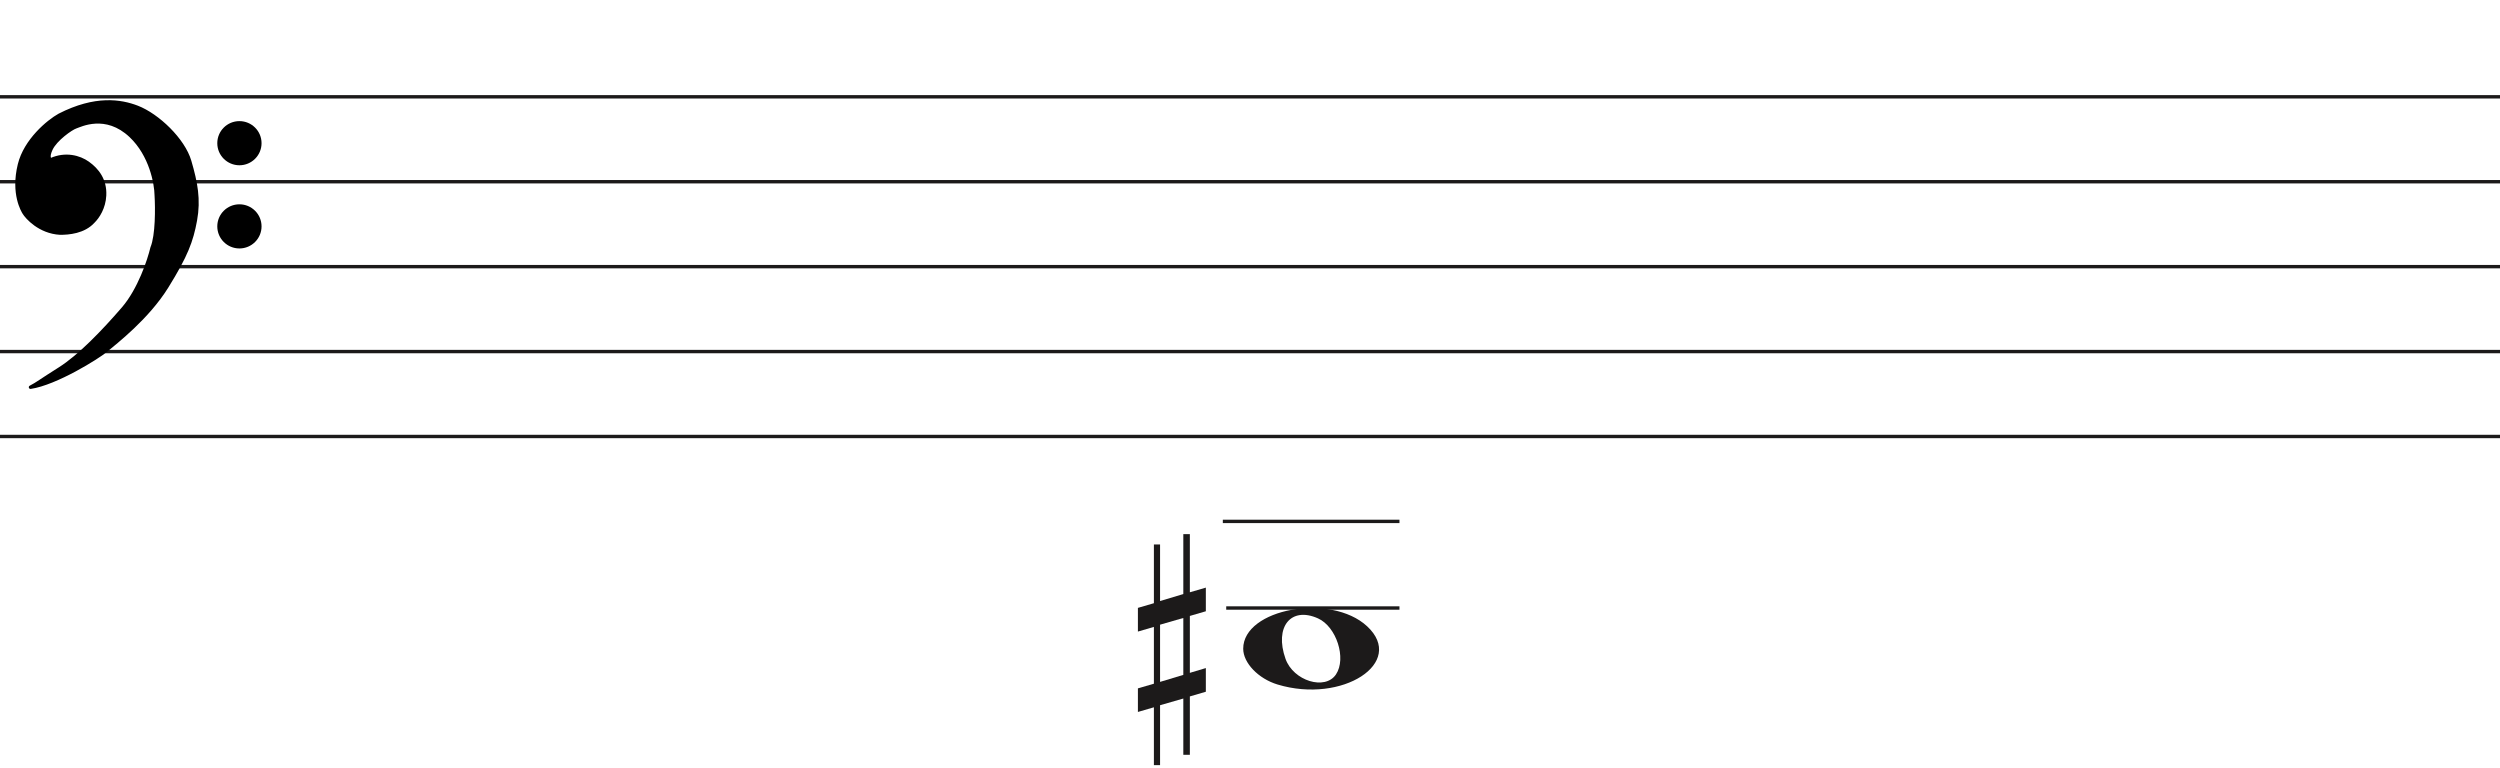
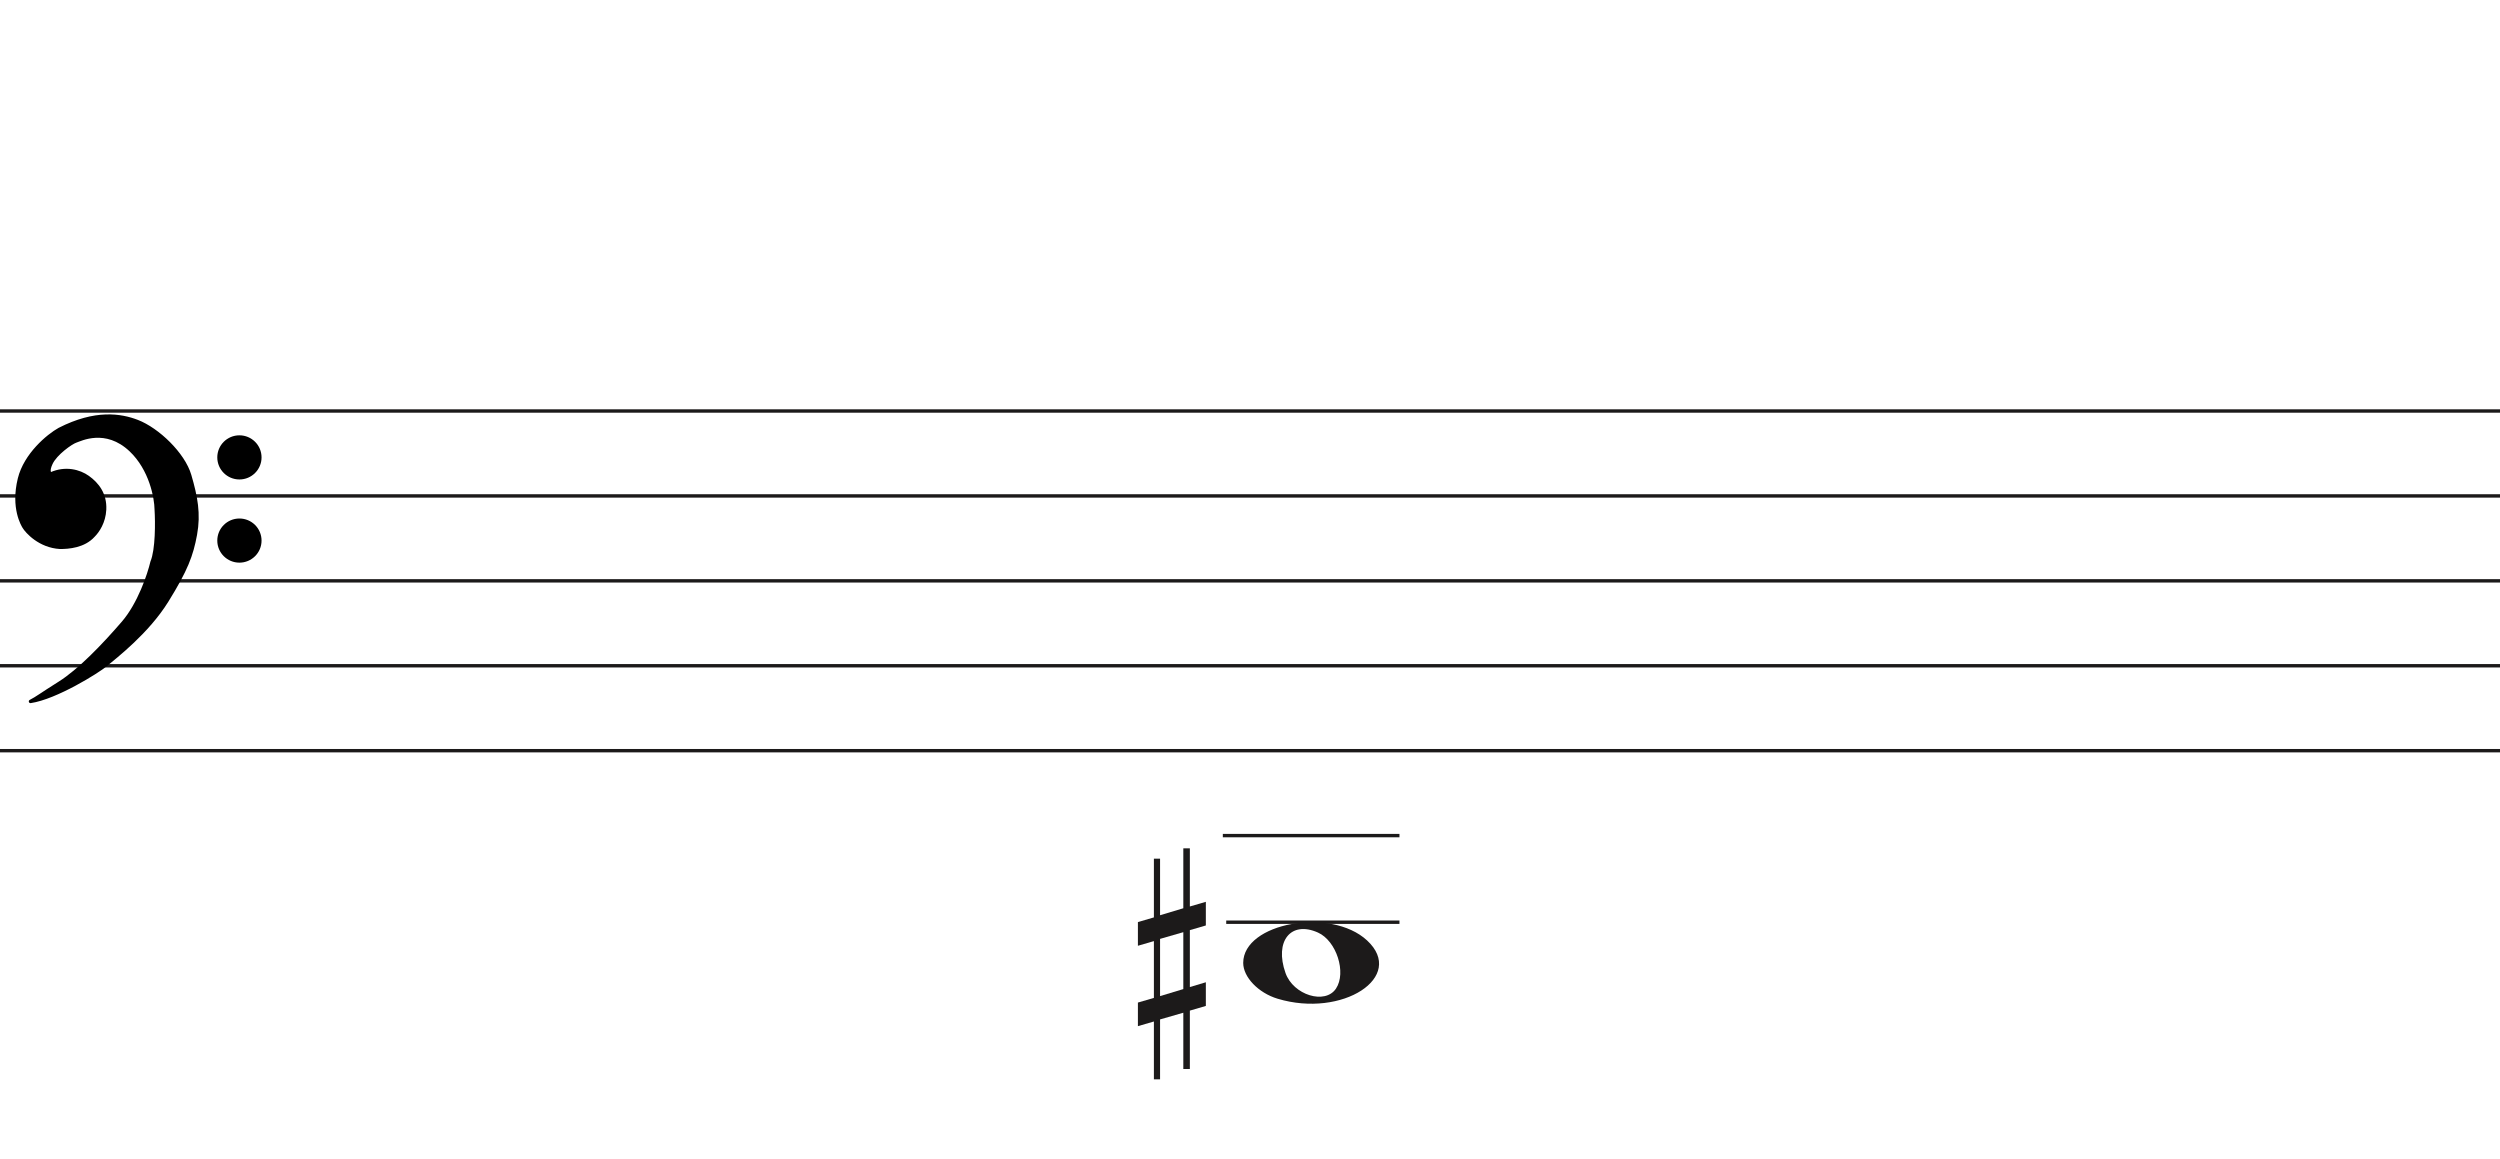
- <svg xmlns="http://www.w3.org/2000/svg" width="736" height="226" viewBox="0 0 736 226" fill="none">
+ <svg xmlns="http://www.w3.org/2000/svg" width="736" height="341" viewBox="0 -92.5 736 341" fill="none">
  <line y1="28.5" x2="736" y2="28.5" stroke="#1C1A1A" />
  <line y1="53.5" x2="736" y2="53.5" stroke="#1C1A1A" />
  <line y1="78.5" x2="736" y2="78.5" stroke="#1C1A1A" />
  <line y1="103.5" x2="736" y2="103.5" stroke="#1C1A1A" />
  <line y1="128.5" x2="736" y2="128.5" stroke="#1C1A1A" />
  <line x1="360" y1="153.5" x2="412" y2="153.5" stroke="#1C1A1A" />
  <path d="M361 179L412 179" stroke="#1C1A1A" />
  <path d="M376.097 201.514C370.453 199.805 366 195.161 366 190.984C366 179.16 391.813 174.481 402.473 184.372C414 195.069 395.188 207.295 376.097 201.514H376.097ZM393.315 198.544C396.455 193.829 393.453 184.486 388.013 182.048C380.025 178.467 375.129 184.569 378.456 193.959C380.757 200.453 390.119 203.343 393.315 198.544Z" fill="#1C1A1A" />
  <path d="M341.523 200.75V183.908L348.368 181.932V198.688L341.523 200.75V200.75ZM355 196.676L350.294 198.087V181.331L355 179.956V172.996L350.294 174.37V157.25H348.368V174.89L341.523 176.948V160.3H339.706V177.582L335 178.96V185.935L339.706 184.56V201.284L335 202.655V209.601L339.706 208.226V225.25H341.523V207.618L348.368 205.648V222.21H350.294V205.025L355 203.647V196.676V196.676Z" fill="#1C1A1A" />
  <path d="M31.123 103.24C28.796 105.193 16.47 112.891 8.976 114C11.102 112.891 11.773 112.225 17.589 108.565C23.306 104.967 30.34 97.694 36.268 90.817C41.01 85.315 43.911 76.619 44.768 72.959C46.289 69.32 46.222 61.164 45.999 57.54C45.961 54.028 44.41 45.605 38.505 40.014C31.123 33.026 23.629 36.909 22.287 37.352C20.944 37.796 16.358 41.013 15.016 43.897C13.943 46.204 14.569 46.929 15.016 47.003C19.273 45.117 23.35 46.2 25.872 48.001C28.668 49.998 31.017 52.992 30.794 57.54C30.615 61.179 28.824 63.863 27.482 65.194C24.686 68.3 20.199 68.633 17.701 68.633C11.661 68.3 7.865 63.974 7.075 62.643C6.746 62.088 3.608 57.097 5.733 48.445C7.481 41.326 14.159 35.763 17.477 33.914C28.103 28.479 35.597 29.73 40.406 31.584C46.446 33.914 53.99 41.124 55.841 47.446C57.693 53.769 58.638 58.761 57.519 64.861C56.401 70.962 54.835 75.177 49.13 84.384C43.426 93.59 34.031 100.8 31.123 103.24Z" fill="black" />
  <path d="M8.976 114L8.745 113.557C8.529 113.67 8.425 113.922 8.501 114.154C8.576 114.387 8.808 114.53 9.05 114.495L8.976 114ZM31.123 103.24L30.801 102.857L30.801 102.857L31.123 103.24ZM49.13 84.384L49.555 84.647L49.555 84.647L49.13 84.384ZM55.841 47.446L56.321 47.306L56.321 47.306L55.841 47.446ZM40.406 31.584L40.586 31.118L40.586 31.118L40.406 31.584ZM17.477 33.914L17.249 33.469L17.241 33.473L17.234 33.477L17.477 33.914ZM5.733 48.445L6.218 48.564L6.218 48.564L5.733 48.445ZM7.075 62.643L6.645 62.898L6.645 62.898L7.075 62.643ZM17.701 68.633L17.673 69.132L17.687 69.133H17.701V68.633ZM27.482 65.194L27.13 64.839L27.12 64.849L27.11 64.859L27.482 65.194ZM30.794 57.54L30.294 57.516L30.294 57.516L30.794 57.54ZM25.872 48.001L26.163 47.594L26.163 47.594L25.872 48.001ZM15.016 47.003L14.935 47.496L15.082 47.52L15.219 47.46L15.016 47.003ZM15.016 43.897L15.47 44.108L15.47 44.108L15.016 43.897ZM22.287 37.352L22.443 37.827L22.443 37.827L22.287 37.352ZM38.505 40.014L38.161 40.378L38.505 40.014ZM45.999 57.54L45.499 57.546L45.499 57.558L45.5 57.571L45.999 57.54ZM44.768 72.959L44.307 72.766L44.291 72.804L44.281 72.844L44.768 72.959ZM36.268 90.817L35.889 90.491L35.889 90.491L36.268 90.817ZM17.589 108.565L17.855 108.988L17.589 108.565ZM9.05 114.495C12.889 113.926 17.91 111.687 22.223 109.377C26.542 107.065 30.241 104.633 31.444 103.624L30.801 102.857C29.678 103.8 26.05 106.194 21.751 108.496C17.447 110.8 12.558 112.964 8.903 113.505L9.05 114.495ZM31.444 103.624C34.328 101.204 43.799 93.937 49.555 84.647L48.705 84.12C43.053 93.243 33.734 100.397 30.801 102.857L31.444 103.624ZM49.555 84.647C55.282 75.405 56.878 71.131 58.011 64.951L57.027 64.771C55.923 70.793 54.388 74.949 48.705 84.12L49.555 84.647ZM58.011 64.951C59.15 58.736 58.18 53.655 56.321 47.306L55.361 47.587C57.205 53.883 58.125 58.785 57.027 64.771L58.011 64.951ZM56.321 47.306C55.363 44.034 52.953 40.581 50.049 37.665C47.142 34.747 43.689 32.315 40.586 31.118L40.226 32.051C43.163 33.184 46.502 35.521 49.34 38.371C52.181 41.223 54.468 44.536 55.361 47.587L56.321 47.306ZM40.586 31.118C35.656 29.216 28.012 27.963 17.249 33.469L17.705 34.359C28.193 28.994 35.538 30.243 40.226 32.051L40.586 31.118ZM17.234 33.477C15.525 34.429 12.984 36.316 10.647 38.865C8.311 41.414 6.148 44.657 5.247 48.325L6.218 48.564C7.065 45.114 9.115 42.016 11.384 39.541C13.653 37.066 16.111 35.247 17.72 34.35L17.234 33.477ZM5.247 48.325C3.079 57.156 6.282 62.286 6.645 62.898L7.505 62.388C7.21 61.89 4.138 57.037 6.218 48.564L5.247 48.325ZM6.645 62.898C7.079 63.63 8.276 65.094 10.128 66.419C11.989 67.75 14.537 68.959 17.673 69.132L17.728 68.133C14.824 67.973 12.455 66.854 10.71 65.606C8.957 64.352 7.861 62.987 7.505 62.388L6.645 62.898ZM17.701 69.133C20.203 69.133 24.898 68.811 27.853 65.528L27.11 64.859C24.473 67.789 20.195 68.133 17.701 68.133V69.133ZM27.834 65.549C29.244 64.151 31.107 61.354 31.293 57.565L30.294 57.516C30.123 61.003 28.404 63.575 27.13 64.839L27.834 65.549ZM31.293 57.565C31.528 52.794 29.048 49.654 26.163 47.594L25.582 48.408C28.289 50.341 30.507 53.191 30.294 57.516L31.293 57.565ZM26.163 47.594C23.521 45.708 19.257 44.577 14.814 46.545L15.219 47.46C19.289 45.657 23.18 46.693 25.582 48.408L26.163 47.594ZM15.098 46.509C15.097 46.509 15.075 46.505 15.045 46.473C15.016 46.441 14.965 46.366 14.939 46.206C14.885 45.873 14.95 45.225 15.47 44.108L14.563 43.686C14.009 44.876 13.85 45.744 13.952 46.368C14.059 47.023 14.466 47.419 14.935 47.496L15.098 46.509ZM15.47 44.108C16.092 42.771 17.501 41.304 18.969 40.096C19.695 39.498 20.42 38.976 21.042 38.578C21.676 38.173 22.17 37.917 22.443 37.827L22.13 36.878C21.732 37.009 21.149 37.322 20.504 37.735C19.847 38.156 19.09 38.701 18.334 39.324C16.838 40.555 15.283 42.139 14.563 43.686L15.47 44.108ZM22.443 37.827C23.183 37.583 25.282 36.544 28.156 36.396C30.998 36.25 34.579 36.987 38.161 40.378L38.848 39.651C35.048 36.054 31.192 35.238 28.105 35.397C25.052 35.554 22.733 36.678 22.13 36.878L22.443 37.827ZM38.161 40.378C43.932 45.84 45.462 54.108 45.499 57.546L46.499 57.535C46.461 53.947 44.889 45.37 38.848 39.651L38.161 40.378ZM45.5 57.571C45.611 59.367 45.683 62.294 45.538 65.219C45.393 68.166 45.031 71.035 44.307 72.766L45.23 73.151C46.027 71.244 46.392 68.216 46.537 65.269C46.684 62.3 46.611 59.337 46.498 57.51L45.5 57.571ZM44.281 72.844C43.431 76.476 40.553 85.079 35.889 90.491L36.646 91.144C41.467 85.551 44.391 76.762 45.255 73.073L44.281 72.844ZM35.889 90.491C29.961 97.368 22.97 104.587 17.323 108.142L17.855 108.988C23.642 105.346 30.718 98.021 36.646 91.144L35.889 90.491ZM17.323 108.142C14.409 109.975 12.784 111.059 11.624 111.821C10.467 112.581 9.785 113.014 8.745 113.557L9.208 114.443C10.293 113.877 11.009 113.422 12.173 112.657C13.334 111.894 14.952 110.815 17.855 108.988L17.323 108.142Z" fill="black" />
  <ellipse cx="70.485" cy="42.156" rx="6.515" ry="6.498" fill="black" />
  <ellipse cx="70.485" cy="66.647" rx="6.515" ry="6.498" fill="black" />
</svg>
